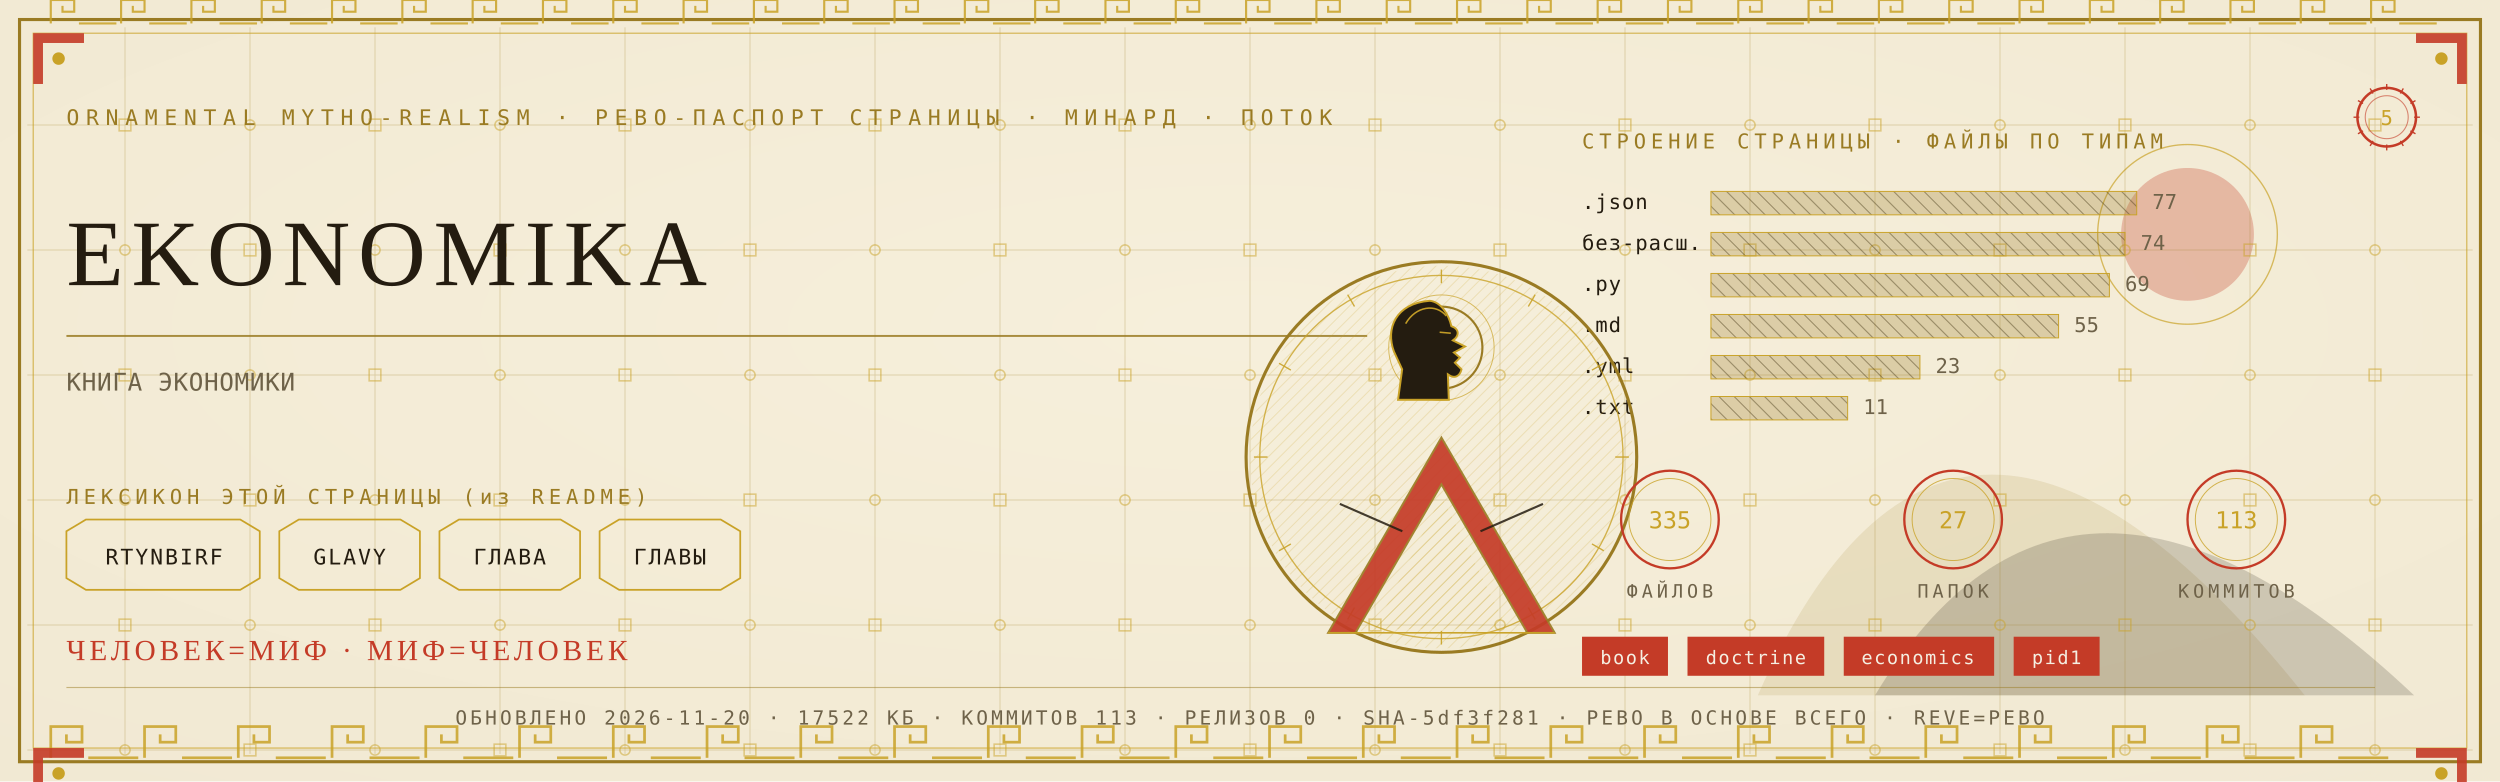
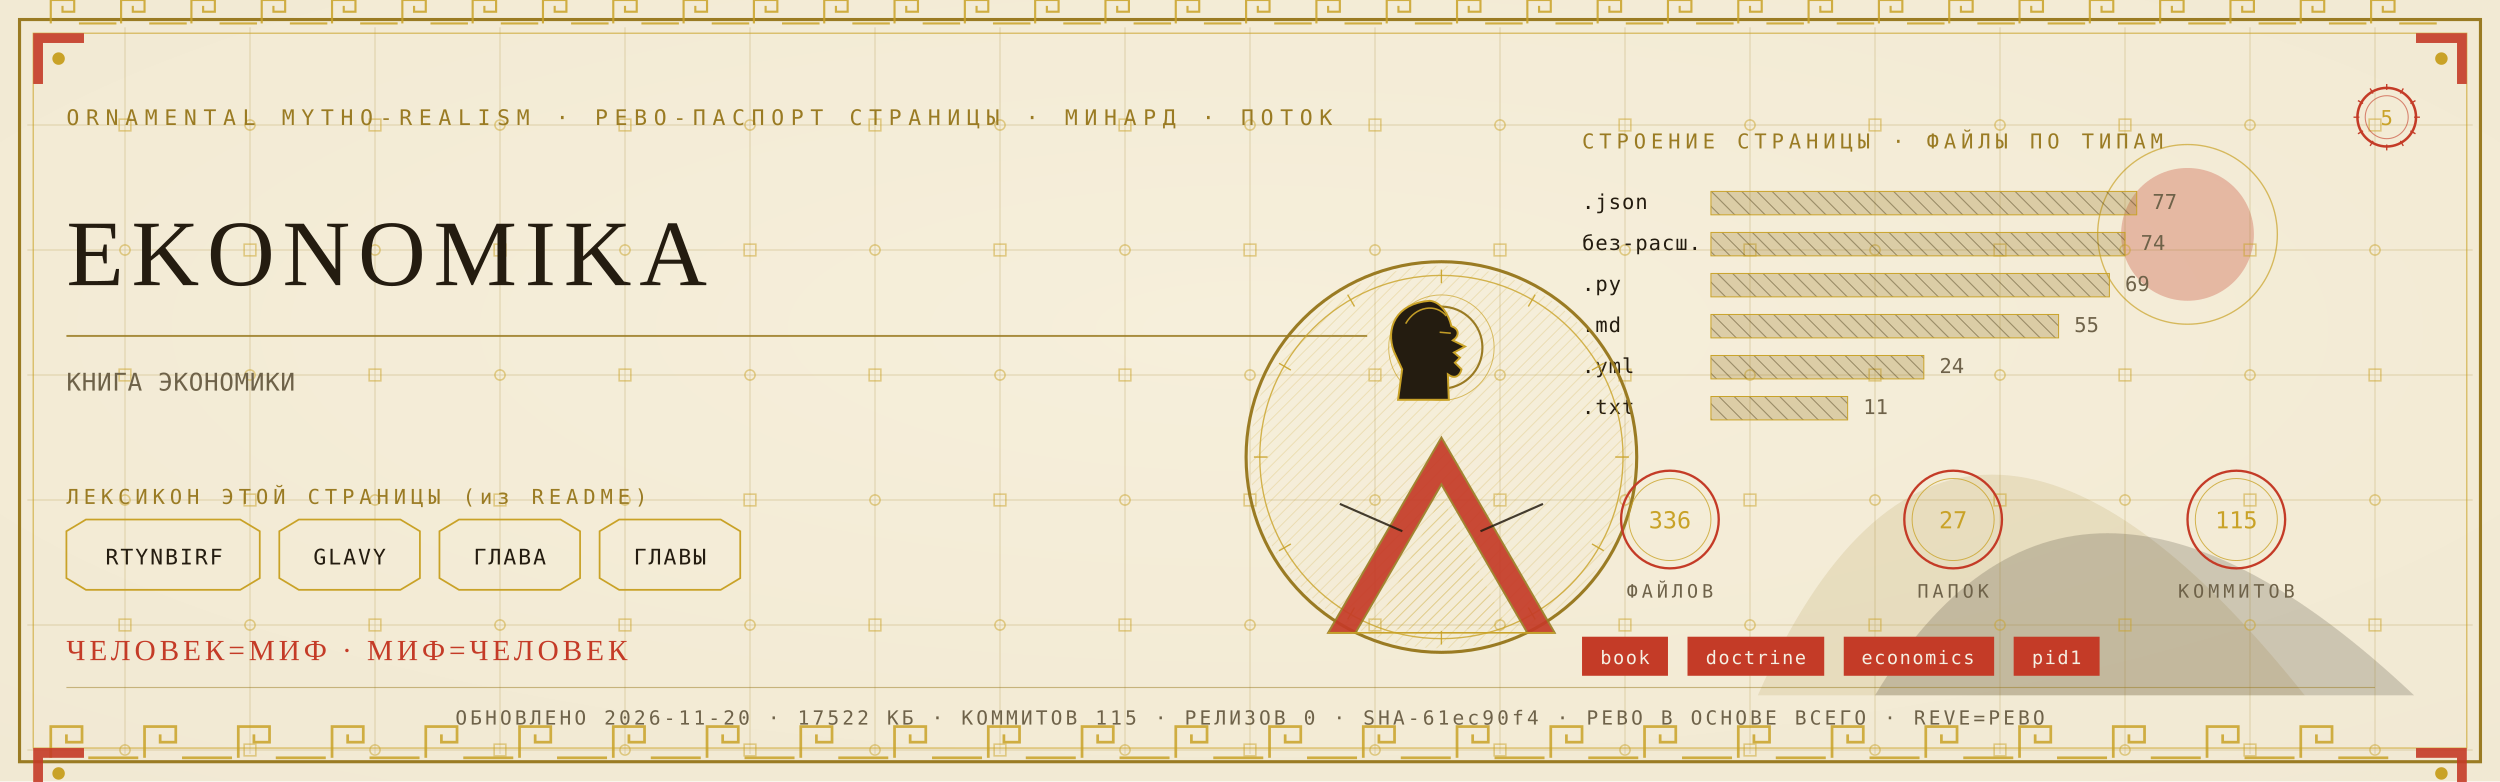
<svg xmlns="http://www.w3.org/2000/svg" viewBox="0 0 1280 400" width="1280" height="400">
  <defs>
    <radialGradient id="rp5" cx="0.5" cy="0.42" r="1.1">
      <stop offset="0" stop-color="#F6EFDC" />
      <stop offset="1" stop-color="#EFE6CF" />
    </radialGradient>
    <pattern id="hatchm" width="4.2" height="4.2" patternUnits="userSpaceOnUse" patternTransform="rotate(45)">
      <rect width="4.2" height="4.2" fill="none" />
      <line x1="0" y1="0" x2="0" y2="4.2" stroke="#C9A227" stroke-width="0.5" />
    </pattern>
    <pattern id="hatchv" width="5.5" height="5.5" patternUnits="userSpaceOnUse" patternTransform="rotate(-45)">
      <rect width="5.5" height="5.5" fill="none" />
      <line x1="0" y1="0" x2="0" y2="5.5" stroke="#241C10" stroke-width="0.5" />
    </pattern>
  </defs>
  <rect width="1280" height="400" fill="#EFE6CF" />
  <rect width="1280" height="400" fill="url(#rp5)" opacity="0.94" />
  <path d="M 900 356 Q 1000 130 1180 356 Z" fill="#9A7B23" opacity="0.14" />
  <path d="M 960 356 Q 1060 190 1236 356 Z" fill="#241C10" opacity="0.18" />
  <circle cx="1120" cy="120" r="34" fill="#C43B27" opacity="0.30" />
  <circle cx="1120" cy="120" r="46" fill="none" stroke="#C9A227" stroke-width="0.7" opacity="0.7" />
  <g stroke="#9A7B23" stroke-width="0.45" opacity="0.30">
    <line x1="64" y1="14" x2="64" y2="386" />
    <line x1="128" y1="14" x2="128" y2="386" />
    <line x1="192" y1="14" x2="192" y2="386" />
    <line x1="256" y1="14" x2="256" y2="386" />
    <line x1="320" y1="14" x2="320" y2="386" />
    <line x1="384" y1="14" x2="384" y2="386" />
    <line x1="448" y1="14" x2="448" y2="386" />
    <line x1="512" y1="14" x2="512" y2="386" />
    <line x1="576" y1="14" x2="576" y2="386" />
    <line x1="640" y1="14" x2="640" y2="386" />
    <line x1="704" y1="14" x2="704" y2="386" />
    <line x1="768" y1="14" x2="768" y2="386" />
    <line x1="832" y1="14" x2="832" y2="386" />
    <line x1="896" y1="14" x2="896" y2="386" />
    <line x1="960" y1="14" x2="960" y2="386" />
    <line x1="1024" y1="14" x2="1024" y2="386" />
    <line x1="1088" y1="14" x2="1088" y2="386" />
    <line x1="1152" y1="14" x2="1152" y2="386" />
    <line x1="1216" y1="14" x2="1216" y2="386" />
    <line x1="14" y1="64" x2="1266" y2="64" />
    <line x1="14" y1="128" x2="1266" y2="128" />
    <line x1="14" y1="192" x2="1266" y2="192" />
    <line x1="14" y1="256" x2="1266" y2="256" />
    <line x1="14" y1="320" x2="1266" y2="320" />
    <line x1="14" y1="384" x2="1266" y2="384" />
  </g>
  <g fill="none" stroke="#C9A227" stroke-width="0.8" opacity="0.5">
    <rect x="61" y="61" width="6" height="6" />
    <circle cx="64" cy="128" r="2.6" />
    <rect x="61" y="189" width="6" height="6" />
    <circle cx="64" cy="256" r="2.6" />
    <rect x="61" y="317" width="6" height="6" />
    <circle cx="64" cy="384" r="2.6" />
    <circle cx="128" cy="64" r="2.6" />
    <rect x="125" y="125" width="6" height="6" />
    <circle cx="128" cy="192" r="2.6" />
    <rect x="125" y="253" width="6" height="6" />
    <circle cx="128" cy="320" r="2.6" />
    <rect x="125" y="381" width="6" height="6" />
    <rect x="189" y="61" width="6" height="6" />
    <circle cx="192" cy="128" r="2.6" />
    <rect x="189" y="189" width="6" height="6" />
    <circle cx="192" cy="256" r="2.6" />
    <rect x="189" y="317" width="6" height="6" />
    <circle cx="192" cy="384" r="2.6" />
    <circle cx="256" cy="64" r="2.6" />
    <rect x="253" y="125" width="6" height="6" />
    <circle cx="256" cy="192" r="2.6" />
    <rect x="253" y="253" width="6" height="6" />
    <circle cx="256" cy="320" r="2.6" />
    <rect x="253" y="381" width="6" height="6" />
    <rect x="317" y="61" width="6" height="6" />
    <circle cx="320" cy="128" r="2.6" />
    <rect x="317" y="189" width="6" height="6" />
    <circle cx="320" cy="256" r="2.6" />
    <rect x="317" y="317" width="6" height="6" />
    <circle cx="320" cy="384" r="2.6" />
    <circle cx="384" cy="64" r="2.6" />
    <rect x="381" y="125" width="6" height="6" />
    <circle cx="384" cy="192" r="2.6" />
    <rect x="381" y="253" width="6" height="6" />
    <circle cx="384" cy="320" r="2.6" />
    <rect x="381" y="381" width="6" height="6" />
    <rect x="445" y="61" width="6" height="6" />
    <circle cx="448" cy="128" r="2.6" />
    <rect x="445" y="189" width="6" height="6" />
    <circle cx="448" cy="256" r="2.6" />
    <rect x="445" y="317" width="6" height="6" />
    <circle cx="448" cy="384" r="2.6" />
    <circle cx="512" cy="64" r="2.6" />
    <rect x="509" y="125" width="6" height="6" />
    <circle cx="512" cy="192" r="2.6" />
    <rect x="509" y="253" width="6" height="6" />
    <circle cx="512" cy="320" r="2.6" />
    <rect x="509" y="381" width="6" height="6" />
    <rect x="573" y="61" width="6" height="6" />
    <circle cx="576" cy="128" r="2.6" />
    <rect x="573" y="189" width="6" height="6" />
    <circle cx="576" cy="256" r="2.6" />
    <rect x="573" y="317" width="6" height="6" />
    <circle cx="576" cy="384" r="2.6" />
    <circle cx="640" cy="64" r="2.6" />
    <rect x="637" y="125" width="6" height="6" />
    <circle cx="640" cy="192" r="2.6" />
    <rect x="637" y="253" width="6" height="6" />
    <circle cx="640" cy="320" r="2.6" />
    <rect x="637" y="381" width="6" height="6" />
    <rect x="701" y="61" width="6" height="6" />
    <circle cx="704" cy="128" r="2.6" />
    <rect x="701" y="189" width="6" height="6" />
    <circle cx="704" cy="256" r="2.6" />
    <rect x="701" y="317" width="6" height="6" />
    <circle cx="704" cy="384" r="2.6" />
    <circle cx="768" cy="64" r="2.6" />
    <rect x="765" y="125" width="6" height="6" />
    <circle cx="768" cy="192" r="2.6" />
    <rect x="765" y="253" width="6" height="6" />
    <circle cx="768" cy="320" r="2.6" />
    <rect x="765" y="381" width="6" height="6" />
    <rect x="829" y="61" width="6" height="6" />
    <circle cx="832" cy="128" r="2.6" />
    <rect x="829" y="189" width="6" height="6" />
    <circle cx="832" cy="256" r="2.6" />
    <rect x="829" y="317" width="6" height="6" />
    <circle cx="832" cy="384" r="2.6" />
    <circle cx="896" cy="64" r="2.6" />
    <rect x="893" y="125" width="6" height="6" />
    <circle cx="896" cy="192" r="2.6" />
    <rect x="893" y="253" width="6" height="6" />
    <circle cx="896" cy="320" r="2.6" />
    <rect x="893" y="381" width="6" height="6" />
    <rect x="957" y="61" width="6" height="6" />
    <circle cx="960" cy="128" r="2.6" />
    <rect x="957" y="189" width="6" height="6" />
    <circle cx="960" cy="256" r="2.6" />
    <rect x="957" y="317" width="6" height="6" />
    <circle cx="960" cy="384" r="2.6" />
    <circle cx="1024" cy="64" r="2.6" />
    <rect x="1021" y="125" width="6" height="6" />
    <circle cx="1024" cy="192" r="2.6" />
    <rect x="1021" y="253" width="6" height="6" />
    <circle cx="1024" cy="320" r="2.6" />
    <rect x="1021" y="381" width="6" height="6" />
    <rect x="1085" y="61" width="6" height="6" />
    <circle cx="1088" cy="128" r="2.6" />
    <rect x="1085" y="189" width="6" height="6" />
    <circle cx="1088" cy="256" r="2.6" />
    <rect x="1085" y="317" width="6" height="6" />
    <circle cx="1088" cy="384" r="2.6" />
    <circle cx="1152" cy="64" r="2.6" />
    <rect x="1149" y="125" width="6" height="6" />
    <circle cx="1152" cy="192" r="2.6" />
    <rect x="1149" y="253" width="6" height="6" />
    <circle cx="1152" cy="320" r="2.6" />
    <rect x="1149" y="381" width="6" height="6" />
    <rect x="1213" y="61" width="6" height="6" />
    <circle cx="1216" cy="128" r="2.6" />
    <rect x="1213" y="189" width="6" height="6" />
    <circle cx="1216" cy="256" r="2.6" />
    <rect x="1213" y="317" width="6" height="6" />
    <circle cx="1216" cy="384" r="2.6" />
  </g>
  <rect x="10" y="10" width="1260" height="380" fill="none" stroke="#9A7B23" stroke-width="1.6" />
  <rect x="17" y="17" width="1246" height="366" fill="none" stroke="#C9A227" stroke-width="0.6" opacity="0.75" />
  <g fill="none" stroke="#C9A227" stroke-width="1.4" opacity="0.85">
    <path d="M 26 388 L 26 372 L 42 372 L 42 380.0 L 34.0 380.0 L 34.0 376.0" />
    <line x1="45.2" y1="388" x2="70.8" y2="388" />
    <path d="M 74 388 L 74 372 L 90 372 L 90 380.0 L 82.0 380.0 L 82.0 376.0" />
    <line x1="93.2" y1="388" x2="118.8" y2="388" />
    <path d="M 122 388 L 122 372 L 138 372 L 138 380.0 L 130.0 380.0 L 130.0 376.0" />
    <line x1="141.2" y1="388" x2="166.8" y2="388" />
    <path d="M 170 388 L 170 372 L 186 372 L 186 380.0 L 178.0 380.0 L 178.0 376.0" />
    <line x1="189.2" y1="388" x2="214.8" y2="388" />
    <path d="M 218 388 L 218 372 L 234 372 L 234 380.0 L 226.0 380.0 L 226.0 376.0" />
    <line x1="237.2" y1="388" x2="262.8" y2="388" />
    <path d="M 266 388 L 266 372 L 282 372 L 282 380.0 L 274.0 380.0 L 274.0 376.0" />
    <line x1="285.2" y1="388" x2="310.8" y2="388" />
    <path d="M 314 388 L 314 372 L 330 372 L 330 380.0 L 322.0 380.0 L 322.0 376.0" />
    <line x1="333.2" y1="388" x2="358.8" y2="388" />
    <path d="M 362 388 L 362 372 L 378 372 L 378 380.0 L 370.0 380.0 L 370.0 376.0" />
    <line x1="381.2" y1="388" x2="406.8" y2="388" />
    <path d="M 410 388 L 410 372 L 426 372 L 426 380.0 L 418.0 380.0 L 418.0 376.0" />
    <line x1="429.2" y1="388" x2="454.8" y2="388" />
    <path d="M 458 388 L 458 372 L 474 372 L 474 380.0 L 466.0 380.0 L 466.0 376.0" />
    <line x1="477.2" y1="388" x2="502.8" y2="388" />
    <path d="M 506 388 L 506 372 L 522 372 L 522 380.0 L 514.0 380.0 L 514.0 376.0" />
    <line x1="525.2" y1="388" x2="550.8" y2="388" />
    <path d="M 554 388 L 554 372 L 570 372 L 570 380.0 L 562.0 380.0 L 562.0 376.0" />
    <line x1="573.2" y1="388" x2="598.8" y2="388" />
    <path d="M 602 388 L 602 372 L 618 372 L 618 380.0 L 610.0 380.0 L 610.0 376.0" />
    <line x1="621.2" y1="388" x2="646.8" y2="388" />
    <path d="M 650 388 L 650 372 L 666 372 L 666 380.0 L 658.0 380.0 L 658.0 376.0" />
    <line x1="669.2" y1="388" x2="694.8" y2="388" />
    <path d="M 698 388 L 698 372 L 714 372 L 714 380.0 L 706.0 380.0 L 706.0 376.0" />
    <line x1="717.2" y1="388" x2="742.8" y2="388" />
    <path d="M 746 388 L 746 372 L 762 372 L 762 380.0 L 754.0 380.0 L 754.0 376.0" />
    <line x1="765.2" y1="388" x2="790.8" y2="388" />
    <path d="M 794 388 L 794 372 L 810 372 L 810 380.0 L 802.0 380.0 L 802.0 376.0" />
    <line x1="813.2" y1="388" x2="838.8" y2="388" />
    <path d="M 842 388 L 842 372 L 858 372 L 858 380.0 L 850.0 380.0 L 850.0 376.0" />
    <line x1="861.2" y1="388" x2="886.8" y2="388" />
    <path d="M 890 388 L 890 372 L 906 372 L 906 380.0 L 898.0 380.0 L 898.0 376.0" />
    <line x1="909.2" y1="388" x2="934.8" y2="388" />
    <path d="M 938 388 L 938 372 L 954 372 L 954 380.0 L 946.0 380.0 L 946.0 376.0" />
    <line x1="957.2" y1="388" x2="982.8" y2="388" />
    <path d="M 986 388 L 986 372 L 1002 372 L 1002 380.0 L 994.0 380.0 L 994.0 376.0" />
    <line x1="1005.2" y1="388" x2="1030.8" y2="388" />
    <path d="M 1034 388 L 1034 372 L 1050 372 L 1050 380.0 L 1042.0 380.0 L 1042.0 376.0" />
    <line x1="1053.2" y1="388" x2="1078.8" y2="388" />
    <path d="M 1082 388 L 1082 372 L 1098 372 L 1098 380.0 L 1090.0 380.0 L 1090.0 376.0" />
    <line x1="1101.2" y1="388" x2="1126.8" y2="388" />
    <path d="M 1130 388 L 1130 372 L 1146 372 L 1146 380.0 L 1138.0 380.0 L 1138.0 376.0" />
    <line x1="1149.2" y1="388" x2="1174.8" y2="388" />
    <path d="M 1178 388 L 1178 372 L 1194 372 L 1194 380.0 L 1186.0 380.0 L 1186.0 376.0" />
    <line x1="1197.2" y1="388" x2="1222.8" y2="388" />
  </g>
  <g fill="none" stroke="#C9A227" stroke-width="1.1" opacity="0.85">
    <path d="M 26 12 L 26 0 L 38 0 L 38 6.0 L 32.0 6.0 L 32.0 3.0" />
    <line x1="40.4" y1="12" x2="59.6" y2="12" />
    <path d="M 62 12 L 62 0 L 74 0 L 74 6.0 L 68.0 6.0 L 68.0 3.0" />
    <line x1="76.4" y1="12" x2="95.6" y2="12" />
    <path d="M 98 12 L 98 0 L 110 0 L 110 6.0 L 104.0 6.0 L 104.0 3.0" />
    <line x1="112.4" y1="12" x2="131.6" y2="12" />
    <path d="M 134 12 L 134 0 L 146 0 L 146 6.0 L 140.0 6.0 L 140.0 3.0" />
    <line x1="148.4" y1="12" x2="167.6" y2="12" />
    <path d="M 170 12 L 170 0 L 182 0 L 182 6.0 L 176.0 6.0 L 176.0 3.0" />
    <line x1="184.4" y1="12" x2="203.6" y2="12" />
    <path d="M 206 12 L 206 0 L 218 0 L 218 6.0 L 212.0 6.0 L 212.0 3.0" />
    <line x1="220.4" y1="12" x2="239.6" y2="12" />
    <path d="M 242 12 L 242 0 L 254 0 L 254 6.0 L 248.0 6.0 L 248.0 3.0" />
    <line x1="256.4" y1="12" x2="275.6" y2="12" />
    <path d="M 278 12 L 278 0 L 290 0 L 290 6.0 L 284.0 6.0 L 284.0 3.0" />
    <line x1="292.4" y1="12" x2="311.6" y2="12" />
    <path d="M 314 12 L 314 0 L 326 0 L 326 6.0 L 320.0 6.0 L 320.0 3.0" />
    <line x1="328.4" y1="12" x2="347.6" y2="12" />
    <path d="M 350 12 L 350 0 L 362 0 L 362 6.0 L 356.0 6.0 L 356.0 3.0" />
    <line x1="364.4" y1="12" x2="383.6" y2="12" />
    <path d="M 386 12 L 386 0 L 398 0 L 398 6.0 L 392.0 6.0 L 392.0 3.0" />
    <line x1="400.4" y1="12" x2="419.6" y2="12" />
    <path d="M 422 12 L 422 0 L 434 0 L 434 6.0 L 428.0 6.0 L 428.0 3.0" />
    <line x1="436.4" y1="12" x2="455.6" y2="12" />
    <path d="M 458 12 L 458 0 L 470 0 L 470 6.0 L 464.0 6.0 L 464.0 3.0" />
    <line x1="472.4" y1="12" x2="491.6" y2="12" />
    <path d="M 494 12 L 494 0 L 506 0 L 506 6.0 L 500.0 6.0 L 500.0 3.0" />
    <line x1="508.4" y1="12" x2="527.6" y2="12" />
    <path d="M 530 12 L 530 0 L 542 0 L 542 6.0 L 536.0 6.0 L 536.0 3.0" />
    <line x1="544.4" y1="12" x2="563.6" y2="12" />
    <path d="M 566 12 L 566 0 L 578 0 L 578 6.0 L 572.0 6.0 L 572.0 3.0" />
    <line x1="580.4" y1="12" x2="599.6" y2="12" />
    <path d="M 602 12 L 602 0 L 614 0 L 614 6.0 L 608.0 6.0 L 608.0 3.0" />
    <line x1="616.4" y1="12" x2="635.6" y2="12" />
    <path d="M 638 12 L 638 0 L 650 0 L 650 6.0 L 644.0 6.0 L 644.0 3.0" />
    <line x1="652.4" y1="12" x2="671.6" y2="12" />
    <path d="M 674 12 L 674 0 L 686 0 L 686 6.0 L 680.0 6.0 L 680.0 3.0" />
    <line x1="688.4" y1="12" x2="707.6" y2="12" />
    <path d="M 710 12 L 710 0 L 722 0 L 722 6.0 L 716.0 6.0 L 716.0 3.0" />
    <line x1="724.4" y1="12" x2="743.6" y2="12" />
    <path d="M 746 12 L 746 0 L 758 0 L 758 6.0 L 752.0 6.0 L 752.0 3.0" />
    <line x1="760.4" y1="12" x2="779.6" y2="12" />
    <path d="M 782 12 L 782 0 L 794 0 L 794 6.0 L 788.0 6.0 L 788.0 3.0" />
    <line x1="796.4" y1="12" x2="815.6" y2="12" />
    <path d="M 818 12 L 818 0 L 830 0 L 830 6.0 L 824.0 6.0 L 824.0 3.0" />
    <line x1="832.4" y1="12" x2="851.6" y2="12" />
    <path d="M 854 12 L 854 0 L 866 0 L 866 6.0 L 860.0 6.0 L 860.0 3.0" />
    <line x1="868.4" y1="12" x2="887.6" y2="12" />
    <path d="M 890 12 L 890 0 L 902 0 L 902 6.0 L 896.0 6.0 L 896.0 3.0" />
    <line x1="904.4" y1="12" x2="923.6" y2="12" />
    <path d="M 926 12 L 926 0 L 938 0 L 938 6.0 L 932.0 6.0 L 932.0 3.0" />
    <line x1="940.4" y1="12" x2="959.6" y2="12" />
    <path d="M 962 12 L 962 0 L 974 0 L 974 6.0 L 968.0 6.0 L 968.0 3.0" />
    <line x1="976.4" y1="12" x2="995.6" y2="12" />
    <path d="M 998 12 L 998 0 L 1010 0 L 1010 6.0 L 1004.0 6.0 L 1004.0 3.0" />
    <line x1="1012.4" y1="12" x2="1031.6" y2="12" />
    <path d="M 1034 12 L 1034 0 L 1046 0 L 1046 6.0 L 1040.0 6.0 L 1040.0 3.0" />
    <line x1="1048.4" y1="12" x2="1067.6" y2="12" />
    <path d="M 1070 12 L 1070 0 L 1082 0 L 1082 6.0 L 1076.0 6.0 L 1076.0 3.0" />
    <line x1="1084.4" y1="12" x2="1103.6" y2="12" />
    <path d="M 1106 12 L 1106 0 L 1118 0 L 1118 6.0 L 1112.0 6.0 L 1112.0 3.0" />
    <line x1="1120.4" y1="12" x2="1139.6" y2="12" />
    <path d="M 1142 12 L 1142 0 L 1154 0 L 1154 6.0 L 1148.0 6.0 L 1148.0 3.0" />
    <line x1="1156.4" y1="12" x2="1175.6" y2="12" />
    <path d="M 1178 12 L 1178 0 L 1190 0 L 1190 6.0 L 1184.0 6.0 L 1184.0 3.0" />
    <line x1="1192.4" y1="12" x2="1211.6" y2="12" />
    <path d="M 1214 12 L 1214 0 L 1226 0 L 1226 6.0 L 1220.0 6.0 L 1220.0 3.0" />
    <line x1="1228.4" y1="12" x2="1247.6" y2="12" />
  </g>
  <g transform="translate(17,17) scale(1,1)">
    <path d="M 0 0 L 26 0 L 26 5 L 5 5 L 5 26 L 0 26 Z" fill="#C43B27" opacity="0.9" />
    <circle cx="13" cy="13" r="3.2" fill="#C9A227" />
  </g>
  <g transform="translate(1263,17) scale(-1,1)">
    <path d="M 0 0 L 26 0 L 26 5 L 5 5 L 5 26 L 0 26 Z" fill="#C43B27" opacity="0.9" />
    <circle cx="13" cy="13" r="3.2" fill="#C9A227" />
  </g>
  <g transform="translate(17,383) scale(1,1)">
    <path d="M 0 0 L 26 0 L 26 5 L 5 5 L 5 26 L 0 26 Z" fill="#C43B27" opacity="0.9" />
    <circle cx="13" cy="13" r="3.2" fill="#C9A227" />
  </g>
  <g transform="translate(1263,383) scale(-1,1)">
    <path d="M 0 0 L 26 0 L 26 5 L 5 5 L 5 26 L 0 26 Z" fill="#C43B27" opacity="0.9" />
    <circle cx="13" cy="13" r="3.2" fill="#C9A227" />
  </g>
  <text x="34" y="64" font-family="'Cascadia Mono', ui-monospace, Consolas, monospace" font-size="11" fill="#9A7B23" letter-spacing="3.4">ORNAMENTAL MYTHO-REALISM · РЕВО-ПАСПОРТ СТРАНИЦЫ · МИНАРД · ПОТОК</text>
  <g transform="translate(1222,60)">
    <circle r="15" fill="none" stroke="#C43B27" stroke-width="1.3" />
    <circle r="11" fill="none" stroke="#C43B27" stroke-width="0.55" opacity="0.6" />
    <text y="4" text-anchor="middle" font-family="'Cascadia Mono', ui-monospace, Consolas, monospace" font-size="10.5" fill="#C9A227">5</text>
    <g stroke="#C43B27" stroke-width="0.7">
      <line x1="0" y1="-17" x2="0" y2="-14" transform="rotate(0)" />
      <line x1="0" y1="-17" x2="0" y2="-14" transform="rotate(30)" />
      <line x1="0" y1="-17" x2="0" y2="-14" transform="rotate(60)" />
      <line x1="0" y1="-17" x2="0" y2="-14" transform="rotate(90)" />
      <line x1="0" y1="-17" x2="0" y2="-14" transform="rotate(120)" />
      <line x1="0" y1="-17" x2="0" y2="-14" transform="rotate(150)" />
      <line x1="0" y1="-17" x2="0" y2="-14" transform="rotate(180)" />
      <line x1="0" y1="-17" x2="0" y2="-14" transform="rotate(210)" />
      <line x1="0" y1="-17" x2="0" y2="-14" transform="rotate(240)" />
      <line x1="0" y1="-17" x2="0" y2="-14" transform="rotate(270)" />
      <line x1="0" y1="-17" x2="0" y2="-14" transform="rotate(300)" />
      <line x1="0" y1="-17" x2="0" y2="-14" transform="rotate(330)" />
    </g>
  </g>
  <text x="34" y="146" font-family="Georgia, 'Times New Roman', serif" font-size="48.0" fill="#241C10" letter-spacing="4">EKONOMIKA</text>
  <line x1="34" y1="172" x2="700" y2="172" stroke="#9A7B23" stroke-width="1" opacity="0.85" />
  <text x="34" y="200" font-family="'Cascadia Mono', ui-monospace, Consolas, monospace" font-size="12.5" fill="#6E6249" letter-spacing="0.3">КНИГА ЭКОНОМИКИ</text>
  <text x="34" y="258" font-family="'Cascadia Mono', ui-monospace, Consolas, monospace" font-size="10.5" fill="#9A7B23" letter-spacing="2.5">ЛЕКСИКОН ЭТОЙ СТРАНИЦЫ (из README)</text>
  <path d="M 34 272 L 44 266 L 123 266 L 133 272 L 133 296 L 123 302 L 44 302 L 34 296 Z" fill="none" stroke="#C9A227" stroke-width="0.9" />
  <text x="84" y="289" text-anchor="middle" font-family="'Cascadia Mono', ui-monospace, Consolas, monospace" font-size="11" fill="#241C10" letter-spacing="1">RTYNBIRF</text>
  <path d="M 143 272 L 153 266 L 205 266 L 215 272 L 215 296 L 205 302 L 153 302 L 143 296 Z" fill="none" stroke="#C9A227" stroke-width="0.9" />
  <text x="179" y="289" text-anchor="middle" font-family="'Cascadia Mono', ui-monospace, Consolas, monospace" font-size="11" fill="#241C10" letter-spacing="1">GLAVY</text>
  <path d="M 225 272 L 235 266 L 287 266 L 297 272 L 297 296 L 287 302 L 235 302 L 225 296 Z" fill="none" stroke="#C9A227" stroke-width="0.9" />
  <text x="261" y="289" text-anchor="middle" font-family="'Cascadia Mono', ui-monospace, Consolas, monospace" font-size="11" fill="#241C10" letter-spacing="1">ГЛАВА</text>
  <path d="M 307 272 L 317 266 L 369 266 L 379 272 L 379 296 L 369 302 L 317 302 L 307 296 Z" fill="none" stroke="#C9A227" stroke-width="0.9" />
  <text x="343" y="289" text-anchor="middle" font-family="'Cascadia Mono', ui-monospace, Consolas, monospace" font-size="11" fill="#241C10" letter-spacing="1">ГЛАВЫ</text>
  <text x="810" y="76" font-family="'Cascadia Mono', ui-monospace, Consolas, monospace" font-size="10.5" fill="#9A7B23" letter-spacing="2.5">СТРОЕНИЕ СТРАНИЦЫ · ФАЙЛЫ ПО ТИПАМ</text>
  <text x="810" y="107" font-family="'Cascadia Mono', ui-monospace, Consolas, monospace" font-size="10.5" fill="#241C10" letter-spacing="0.5">.json</text>
  <rect x="876" y="98" width="218" height="12" fill="url(#hatchv)" opacity="0.9" />
  <rect x="876" y="98" width="218" height="12" fill="#9A7B23" opacity="0.28" />
  <rect x="876" y="98" width="218" height="12" fill="none" stroke="#C9A227" stroke-width="0.5" />
  <text x="1102" y="107" font-family="'Cascadia Mono', ui-monospace, Consolas, monospace" font-size="10.5" fill="#6E6249">77</text>
  <text x="810" y="128" font-family="'Cascadia Mono', ui-monospace, Consolas, monospace" font-size="10.5" fill="#241C10" letter-spacing="0.5">без-расш.</text>
  <rect x="876" y="119" width="212" height="12" fill="url(#hatchv)" opacity="0.9" />
  <rect x="876" y="119" width="212" height="12" fill="#9A7B23" opacity="0.28" />
  <rect x="876" y="119" width="212" height="12" fill="none" stroke="#C9A227" stroke-width="0.5" />
  <text x="1096" y="128" font-family="'Cascadia Mono', ui-monospace, Consolas, monospace" font-size="10.5" fill="#6E6249">74</text>
  <text x="810" y="149" font-family="'Cascadia Mono', ui-monospace, Consolas, monospace" font-size="10.5" fill="#241C10" letter-spacing="0.5">.py</text>
  <rect x="876" y="140" width="204" height="12" fill="url(#hatchv)" opacity="0.9" />
  <rect x="876" y="140" width="204" height="12" fill="#9A7B23" opacity="0.28" />
  <rect x="876" y="140" width="204" height="12" fill="none" stroke="#C9A227" stroke-width="0.5" />
  <text x="1088" y="149" font-family="'Cascadia Mono', ui-monospace, Consolas, monospace" font-size="10.5" fill="#6E6249">69</text>
  <text x="810" y="170" font-family="'Cascadia Mono', ui-monospace, Consolas, monospace" font-size="10.5" fill="#241C10" letter-spacing="0.5">.md</text>
  <rect x="876" y="161" width="178" height="12" fill="url(#hatchv)" opacity="0.9" />
  <rect x="876" y="161" width="178" height="12" fill="#9A7B23" opacity="0.28" />
  <rect x="876" y="161" width="178" height="12" fill="none" stroke="#C9A227" stroke-width="0.5" />
  <text x="1062" y="170" font-family="'Cascadia Mono', ui-monospace, Consolas, monospace" font-size="10.5" fill="#6E6249">55</text>
  <text x="810" y="191" font-family="'Cascadia Mono', ui-monospace, Consolas, monospace" font-size="10.5" fill="#241C10" letter-spacing="0.5">.yml</text>
-   <rect x="876" y="182" width="107" height="12" fill="url(#hatchv)" opacity="0.9" />
-   <rect x="876" y="182" width="107" height="12" fill="#9A7B23" opacity="0.28" />
-   <rect x="876" y="182" width="107" height="12" fill="none" stroke="#C9A227" stroke-width="0.5" />
-   <text x="991" y="191" font-family="'Cascadia Mono', ui-monospace, Consolas, monospace" font-size="10.5" fill="#6E6249">23</text>
+   <rect x="876" y="182" width="109" height="12" fill="url(#hatchv)" opacity="0.9" />
+   <rect x="876" y="182" width="109" height="12" fill="#9A7B23" opacity="0.28" />
+   <rect x="876" y="182" width="109" height="12" fill="none" stroke="#C9A227" stroke-width="0.5" />
+   <text x="993" y="191" font-family="'Cascadia Mono', ui-monospace, Consolas, monospace" font-size="10.5" fill="#6E6249">24</text>
  <text x="810" y="212" font-family="'Cascadia Mono', ui-monospace, Consolas, monospace" font-size="10.5" fill="#241C10" letter-spacing="0.5">.txt</text>
  <rect x="876" y="203" width="70" height="12" fill="url(#hatchv)" opacity="0.9" />
  <rect x="876" y="203" width="70" height="12" fill="#9A7B23" opacity="0.28" />
  <rect x="876" y="203" width="70" height="12" fill="none" stroke="#C9A227" stroke-width="0.5" />
  <text x="954" y="212" font-family="'Cascadia Mono', ui-monospace, Consolas, monospace" font-size="10.5" fill="#6E6249">11</text>
  <g transform="translate(738,234)">
    <circle r="100" fill="none" stroke="#9A7B23" stroke-width="1.6" />
    <circle r="93" fill="none" stroke="#C9A227" stroke-width="0.7" opacity="0.8" />
    <circle r="98" fill="url(#hatchm)" opacity="0.4" />
    <g stroke="#C9A227" stroke-width="0.7" opacity="0.9">
      <line x1="0" y1="-96" x2="0" y2="-89" transform="rotate(0)" />
      <line x1="0" y1="-96" x2="0" y2="-89" transform="rotate(30)" />
      <line x1="0" y1="-96" x2="0" y2="-89" transform="rotate(60)" />
      <line x1="0" y1="-96" x2="0" y2="-89" transform="rotate(90)" />
      <line x1="0" y1="-96" x2="0" y2="-89" transform="rotate(120)" />
      <line x1="0" y1="-96" x2="0" y2="-89" transform="rotate(150)" />
      <line x1="0" y1="-96" x2="0" y2="-89" transform="rotate(180)" />
      <line x1="0" y1="-96" x2="0" y2="-89" transform="rotate(210)" />
      <line x1="0" y1="-96" x2="0" y2="-89" transform="rotate(240)" />
      <line x1="0" y1="-96" x2="0" y2="-89" transform="rotate(270)" />
      <line x1="0" y1="-96" x2="0" y2="-89" transform="rotate(300)" />
      <line x1="0" y1="-96" x2="0" y2="-89" transform="rotate(330)" />
    </g>
    <circle cy="-56" r="21" fill="none" stroke="#9A7B23" stroke-width="1.1" />
    <circle cy="-56" r="27" fill="none" stroke="#C9A227" stroke-width="0.5" opacity="0.7" />
    <path d="M -6.0 -80.0 C -23.5 -78.7 -28.7 -65.7 -24.3 -54.0 L -20.1 -44.9 L -22.2 -29.3 L 3.8 -29.3 L 3.3 -42.3 C 6.9 -39.7 9.5 -41.5 10.3 -44.9 L 6.9 -48.3 L 9.5 -50.9 L 6.4 -53.5 L 12.1 -56.6 L 5.9 -59.7 C 9.5 -62.3 9.0 -65.7 5.1 -67.0 C 3.8 -72.7 -0.1 -79.5 -6.0 -80.0 Z" fill="#241C10" stroke="#C9A227" stroke-width="1.0" />
    <g fill="none" stroke="#C9A227" stroke-width="0.8" opacity="0.95">
      <path d="M -18.3 -68.3 C -13.1 -77.4 -2.7 -78.7 2.5 -72.2" />
      <path d="M -0.9 -63.9 L 4.8 -63.4" />
    </g>
    <path d="M -58.0 90.0 L 0 -10.0 L 58.0 90.0 L 44.0 90.0 L 0 14.0 L -44.0 90.0 Z" fill="#C43B27" opacity="0.92" stroke="#9A7B23" stroke-width="1.0" />
    <path d="M -34.0 88.0 L 0 20.0 L 34.0 88.0" fill="url(#hatchm)" opacity="0.5" stroke="none" />
    <path d="M -58.0 90.0 L 58.0 90.0" fill="none" stroke="#C9A227" stroke-width="0.8" />
    <path d="M -52.0 24.0 L -20.0 38.0" fill="none" stroke="#241C10" stroke-width="1.1" opacity="0.85" />
    <path d="M 52.0 24.0 L 20.0 38.0" fill="none" stroke="#241C10" stroke-width="1.1" opacity="0.85" />
  </g>
  <g transform="translate(855,266)">
    <circle r="25" fill="none" stroke="#C43B27" stroke-width="1.2" />
    <circle r="21" fill="none" stroke="#C9A227" stroke-width="0.5" opacity="0.8" />
-     <text y="4.5" text-anchor="middle" font-family="'Cascadia Mono', ui-monospace, Consolas, monospace" font-size="12" fill="#C9A227">335</text>
+     <text y="4.5" text-anchor="middle" font-family="'Cascadia Mono', ui-monospace, Consolas, monospace" font-size="12" fill="#C9A227">336</text>
    <text y="40" text-anchor="middle" font-family="'Cascadia Mono', ui-monospace, Consolas, monospace" font-size="9.5" fill="#6E6249" letter-spacing="2">ФАЙЛОВ</text>
  </g>
  <g transform="translate(1000,266)">
    <circle r="25" fill="none" stroke="#C43B27" stroke-width="1.2" />
    <circle r="21" fill="none" stroke="#C9A227" stroke-width="0.5" opacity="0.8" />
    <text y="4.5" text-anchor="middle" font-family="'Cascadia Mono', ui-monospace, Consolas, monospace" font-size="12" fill="#C9A227">27</text>
    <text y="40" text-anchor="middle" font-family="'Cascadia Mono', ui-monospace, Consolas, monospace" font-size="9.5" fill="#6E6249" letter-spacing="2">ПАПОК</text>
  </g>
  <g transform="translate(1145,266)">
    <circle r="25" fill="none" stroke="#C43B27" stroke-width="1.2" />
    <circle r="21" fill="none" stroke="#C9A227" stroke-width="0.5" opacity="0.8" />
-     <text y="4.5" text-anchor="middle" font-family="'Cascadia Mono', ui-monospace, Consolas, monospace" font-size="12" fill="#C9A227">113</text>
+     <text y="4.5" text-anchor="middle" font-family="'Cascadia Mono', ui-monospace, Consolas, monospace" font-size="12" fill="#C9A227">115</text>
    <text y="40" text-anchor="middle" font-family="'Cascadia Mono', ui-monospace, Consolas, monospace" font-size="9.5" fill="#6E6249" letter-spacing="2">КОММИТОВ</text>
  </g>
  <rect x="810" y="326" rx="0" width="44" height="20" fill="#C43B27" />
  <text x="832" y="340" text-anchor="middle" font-family="'Cascadia Mono', ui-monospace, Consolas, monospace" font-size="9.5" fill="#F5EFE2" letter-spacing="0.8">book</text>
  <rect x="864" y="326" rx="0" width="70" height="20" fill="#C43B27" />
  <text x="899" y="340" text-anchor="middle" font-family="'Cascadia Mono', ui-monospace, Consolas, monospace" font-size="9.5" fill="#F5EFE2" letter-spacing="0.8">doctrine</text>
  <rect x="944" y="326" rx="0" width="77" height="20" fill="#C43B27" />
  <text x="982" y="340" text-anchor="middle" font-family="'Cascadia Mono', ui-monospace, Consolas, monospace" font-size="9.5" fill="#F5EFE2" letter-spacing="0.8">economics</text>
  <rect x="1031" y="326" rx="0" width="44" height="20" fill="#C43B27" />
  <text x="1053" y="340" text-anchor="middle" font-family="'Cascadia Mono', ui-monospace, Consolas, monospace" font-size="9.5" fill="#F5EFE2" letter-spacing="0.8">pid1</text>
  <text x="34" y="338" font-family="Georgia, 'Times New Roman', serif" font-size="15" fill="#C43B27" letter-spacing="2">ЧЕЛОВЕК=МИФ · МИФ=ЧЕЛОВЕК</text>
  <line x1="34" y1="352" x2="1216" y2="352" stroke="#9A7B23" stroke-width="0.6" opacity="0.5" />
-   <text x="640" y="371" text-anchor="middle" font-family="'Cascadia Mono', ui-monospace, Consolas, monospace" font-size="10" fill="#6E6249" letter-spacing="1.6">ОБНОВЛЕНО 2026-11-20 · 17522 КБ · КОММИТОВ 113 · РЕЛИЗОВ 0 · SHA-5df3f281 · РЕВО В ОСНОВЕ ВСЕГО · REVE=РЕВО</text>
+   <text x="640" y="371" text-anchor="middle" font-family="'Cascadia Mono', ui-monospace, Consolas, monospace" font-size="10" fill="#6E6249" letter-spacing="1.6">ОБНОВЛЕНО 2026-11-20 · 17522 КБ · КОММИТОВ 115 · РЕЛИЗОВ 0 · SHA-61ec90f4 · РЕВО В ОСНОВЕ ВСЕГО · REVE=РЕВО</text>
</svg>
